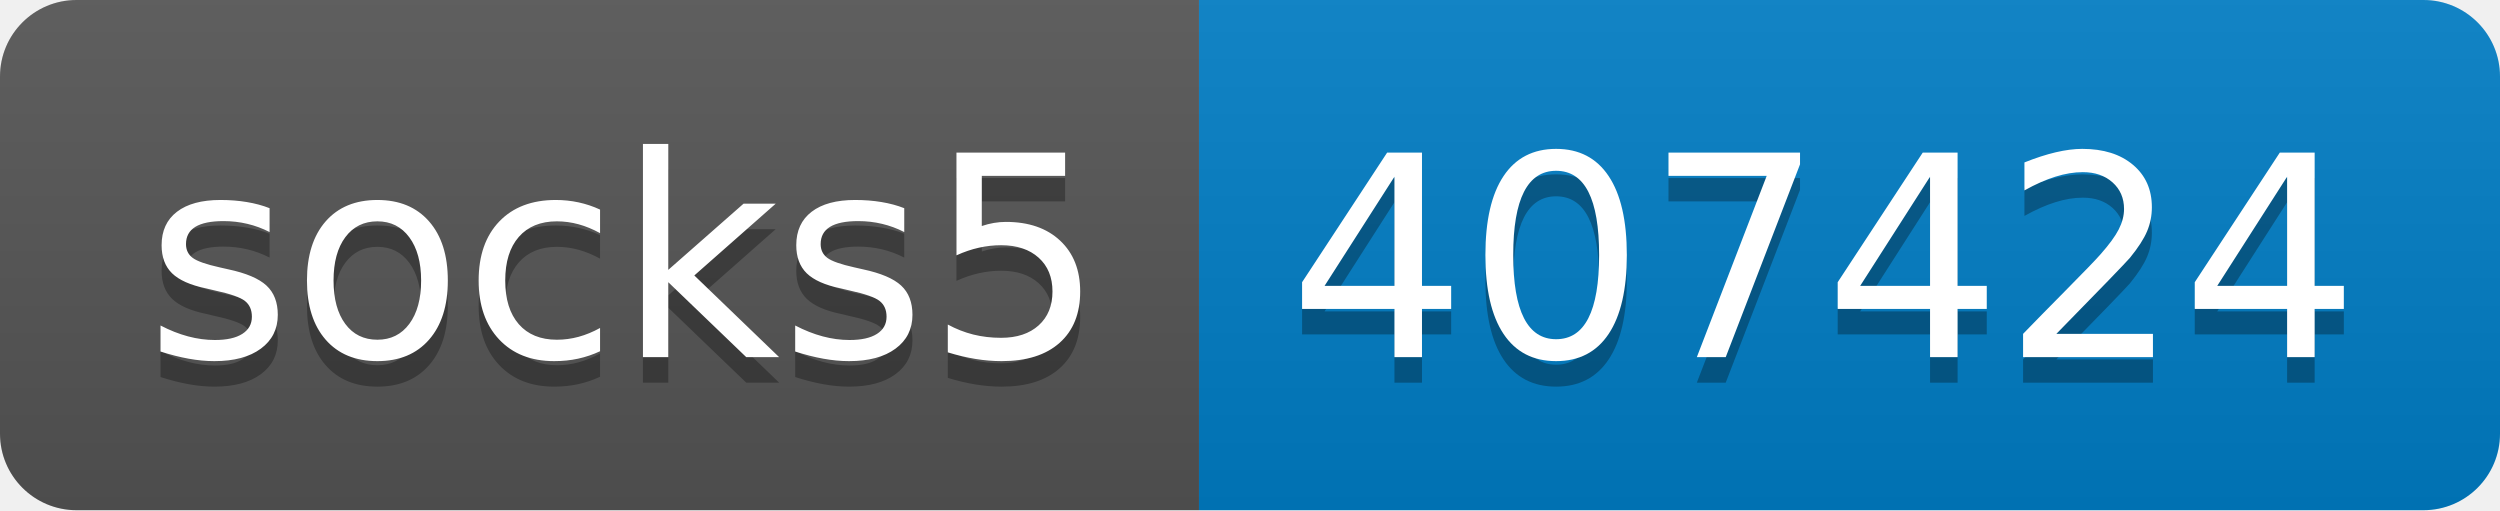
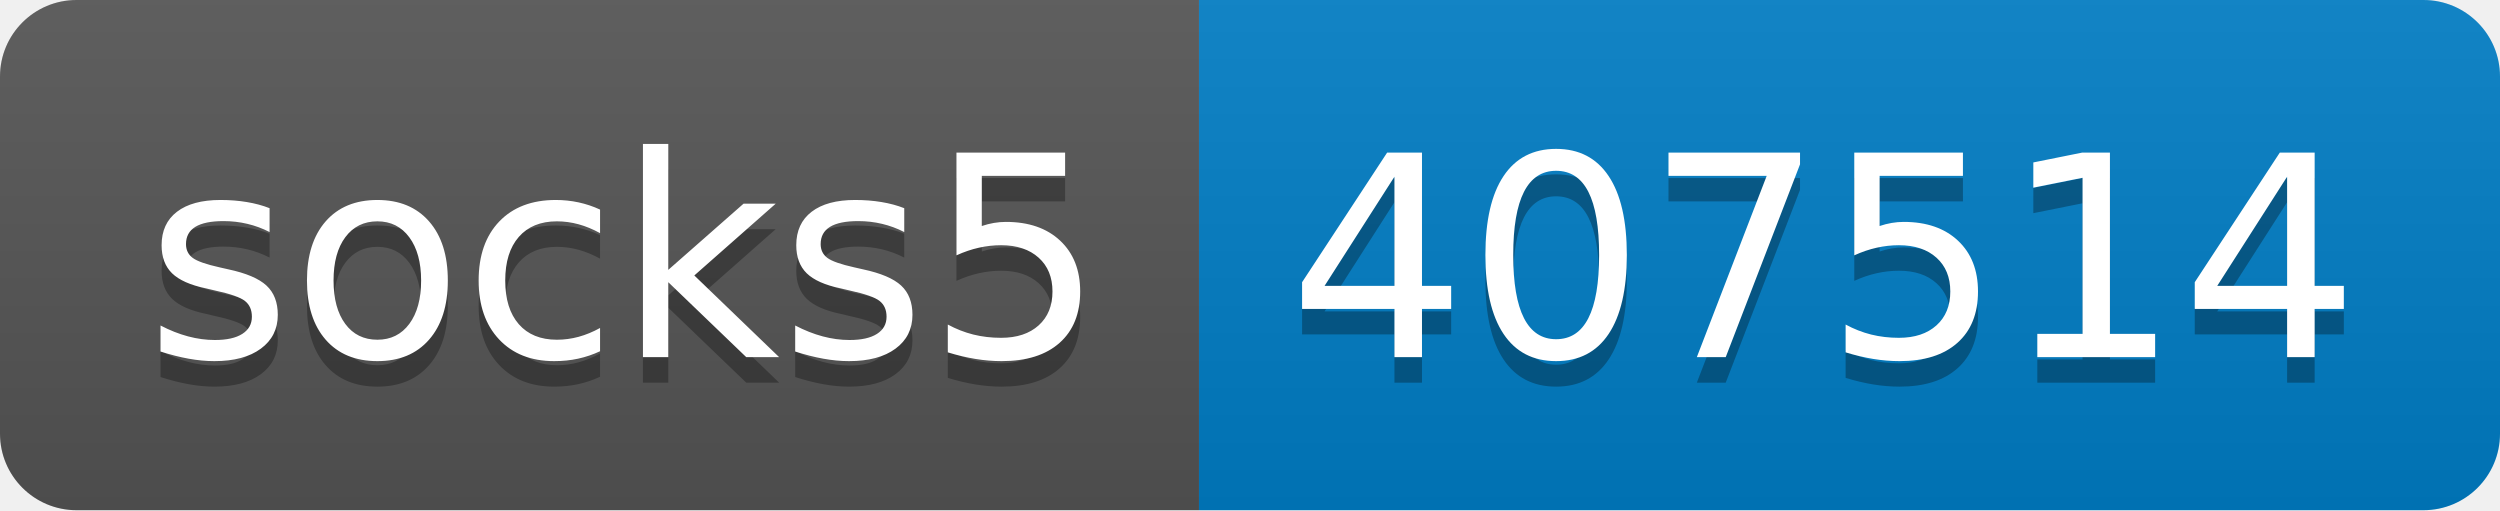
- <svg xmlns="http://www.w3.org/2000/svg" width="98" height="20" role="img" aria-label="socks5: 407424">
+ <svg xmlns="http://www.w3.org/2000/svg" width="98" height="20" role="img" aria-label="socks5: 407514">
  <linearGradient id="s" x2="0" y2="100%">
    <stop offset="0" stop-color="#bbb" stop-opacity=".1" />
    <stop offset="1" stop-opacity=".1" />
  </linearGradient>
  <clipPath id="r">
    <rect width="98" height="20" rx="3" fill="#fff" />
  </clipPath>
  <g clip-path="url(#r)">
    <rect width="47" height="20" fill="#555" />
    <rect x="47" width="51" height="20" fill="#007ec6" />
    <rect width="98" height="20" fill="url(#s)" />
  </g>
  <g fill="#fff" text-anchor="middle" font-family="Verdana,Geneva,DejaVu Sans,sans-serif" text-rendering="geometricPrecision" font-size="110">
    <text aria-hidden="true" x="245" y="150" fill="#010101" fill-opacity=".3" transform="scale(.1)" textLength="370">socks5</text>
    <text x="245" y="140" transform="scale(.1)" fill="#fff" textLength="370">socks5</text>
-     <text aria-hidden="true" x="715" y="150" fill="#010101" fill-opacity=".3" transform="scale(.1)" textLength="410">407424</text>
-     <text x="715" y="140" transform="scale(.1)" fill="#fff" textLength="410">407424</text>
+     <text aria-hidden="true" x="715" y="150" fill="#010101" fill-opacity=".3" transform="scale(.1)" textLength="410">407514</text>
+     <text x="715" y="140" transform="scale(.1)" fill="#fff" textLength="410">407514</text>
  </g>
</svg>
